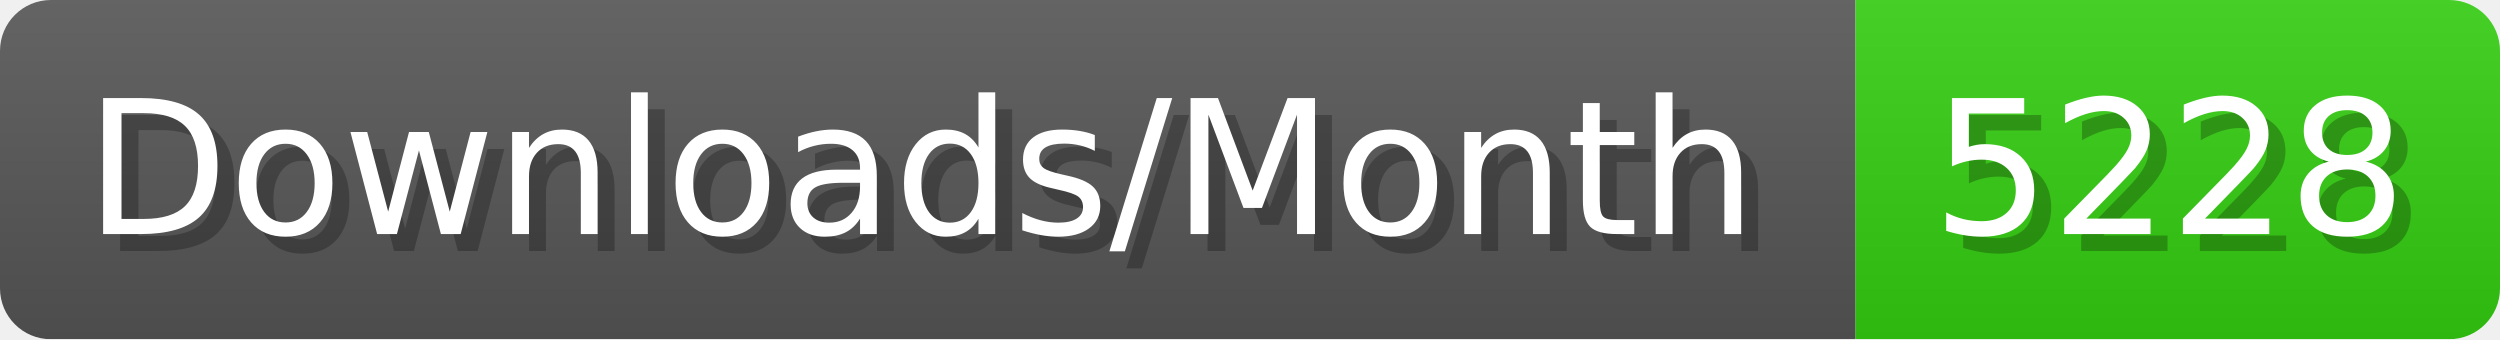
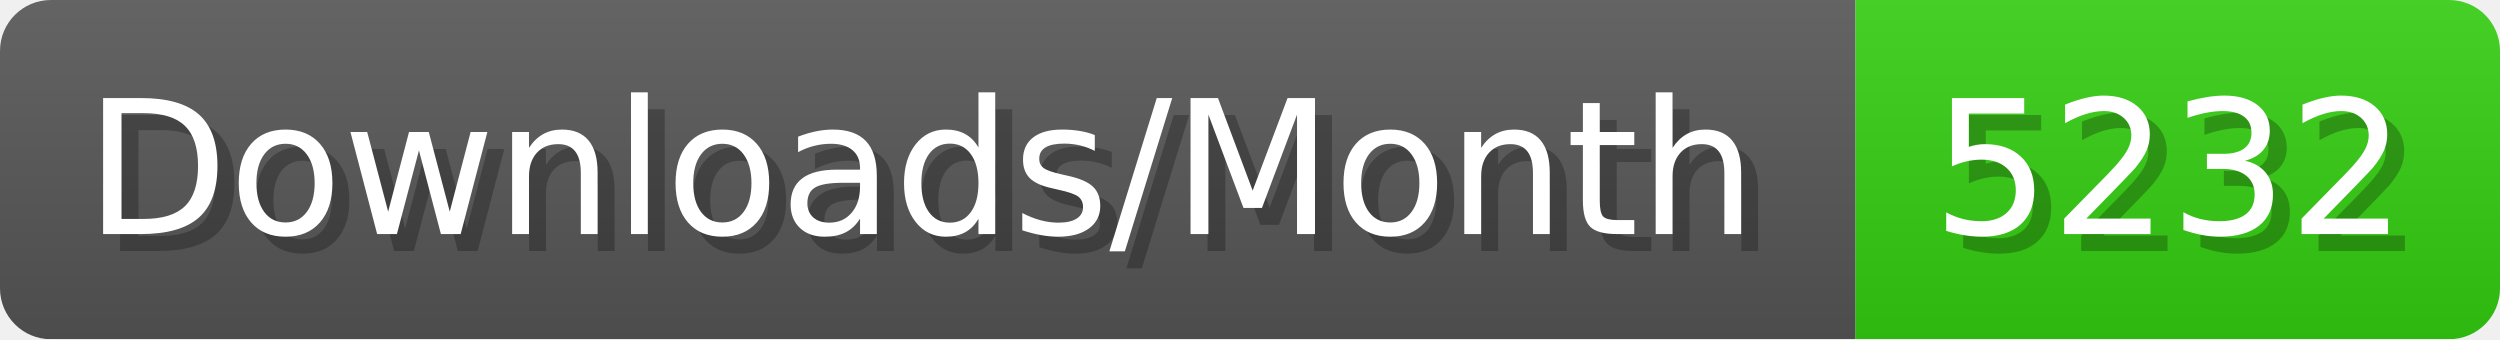
- <svg xmlns="http://www.w3.org/2000/svg" width="147.4" height="20" viewBox="0 0 1474 200" role="img" aria-label="Downloads/Month: 5228">
+ <svg xmlns="http://www.w3.org/2000/svg" width="147.4" height="20" viewBox="0 0 1474 200" role="img" aria-label="Downloads/Month: 5232">
  <linearGradient id="YlXUI" x2="0" y2="100%">
    <stop offset="0" stop-opacity=".1" stop-color="#EEE" />
    <stop offset="1" stop-opacity=".1" />
  </linearGradient>
  <mask id="JHhop">
    <rect width="1474" height="200" rx="30" fill="#FFF" />
  </mask>
  <g mask="url(#JHhop)">
    <rect width="1094" height="200" fill="#555" />
    <rect width="380" height="200" fill="#3C1" x="1094" />
    <rect width="1474" height="200" fill="url(#YlXUI)" />
  </g>
  <g aria-hidden="true" fill="#fff" text-anchor="start" font-family="Verdana,DejaVu Sans,sans-serif" font-size="110">
    <text x="60" y="148" textLength="994" fill="#000" opacity="0.25">Downloads/Month</text>
    <text x="50" y="138" textLength="994">Downloads/Month</text>
-     <text x="1149" y="148" textLength="280" fill="#000" opacity="0.25">5228</text>
-     <text x="1139" y="138" textLength="280">5228</text>
+     <text x="1149" y="148" textLength="280" fill="#000" opacity="0.25">5232</text>
+     <text x="1139" y="138" textLength="280">5232</text>
  </g>
</svg>
